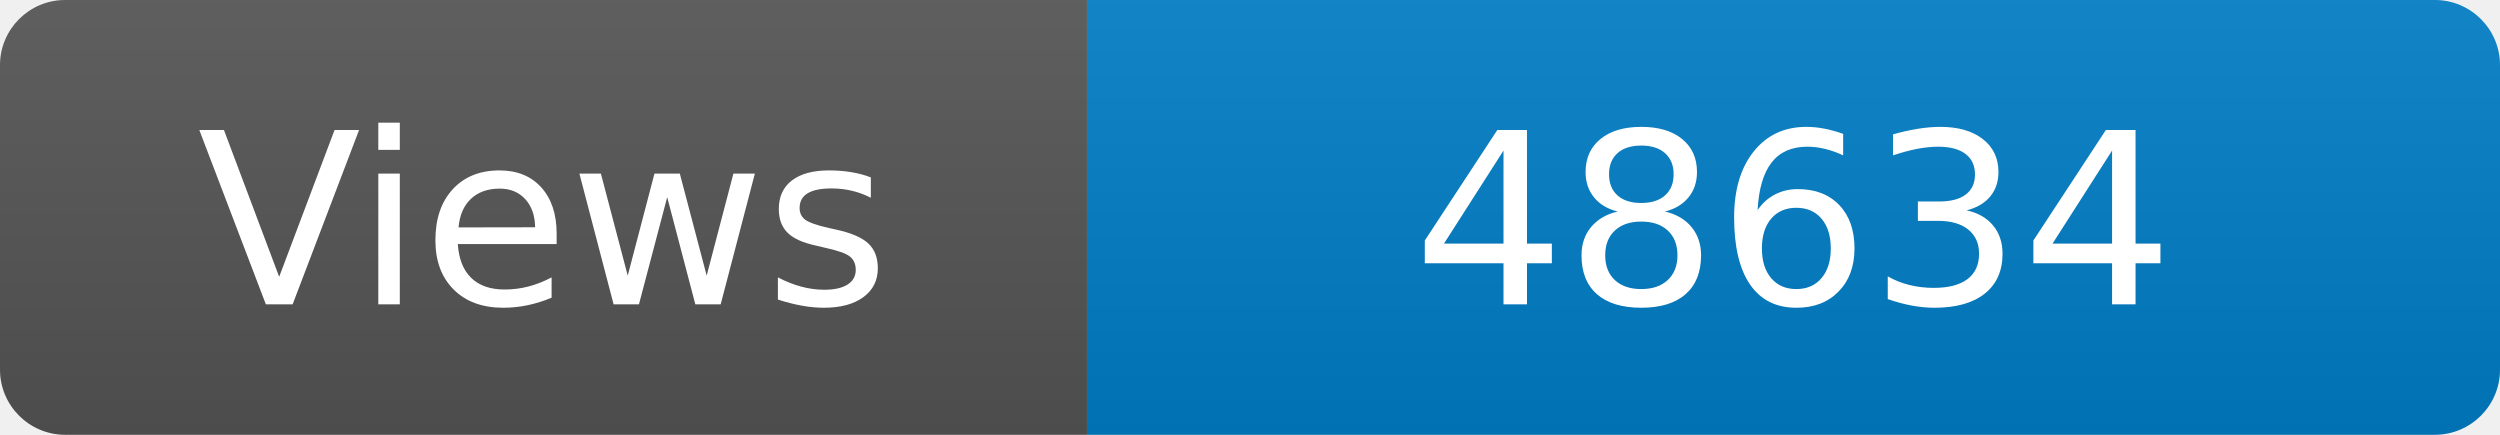
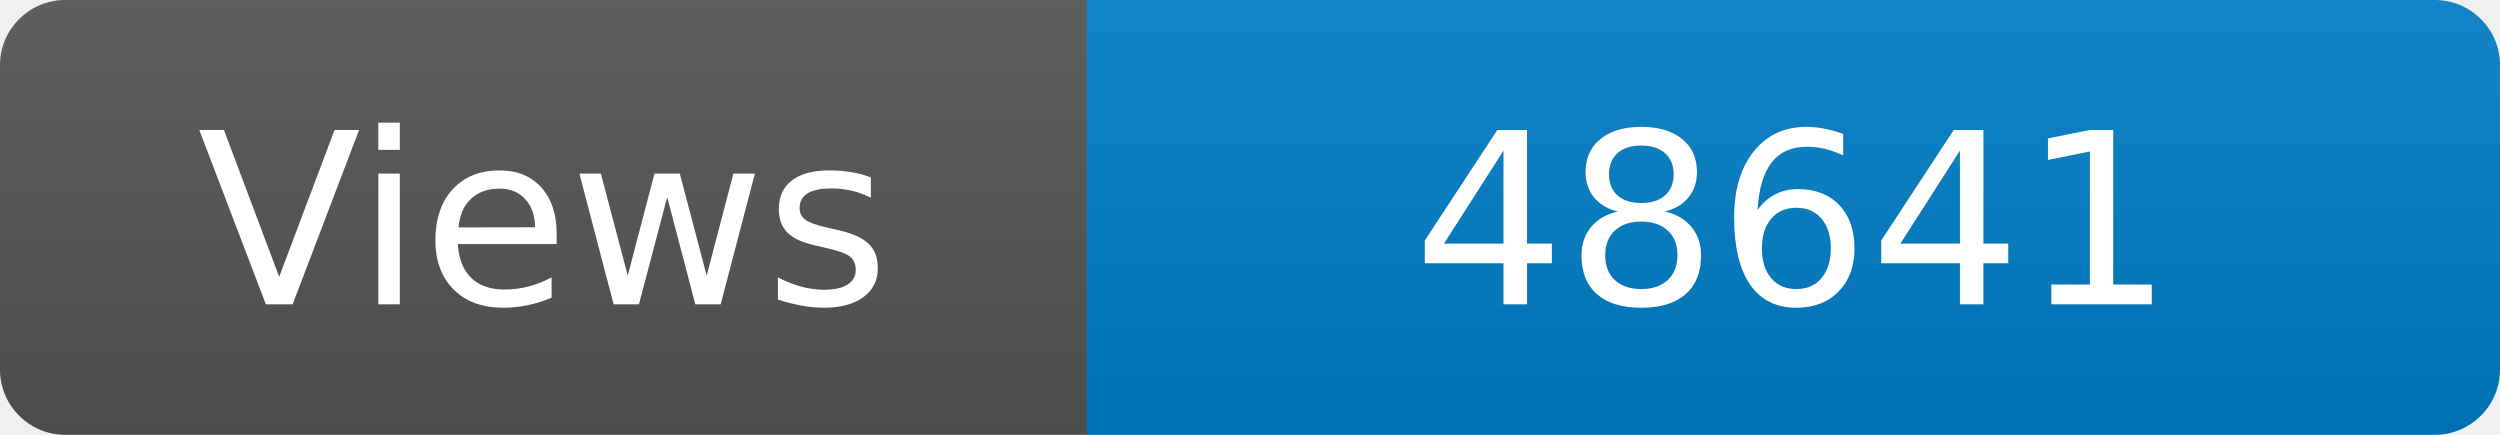
<svg xmlns="http://www.w3.org/2000/svg" width="115" height="20" role="img" aria-label="Maintained?: yes">
  <linearGradient id="s" x2="0" y2="100%">
    <stop offset="0" stop-color="#bbb" stop-opacity=".1" />
    <stop offset="1" stop-opacity=".1" />
  </linearGradient>
  <clipPath id="r">
    <rect width="115" height="20" rx="3" fill="#fff" />
  </clipPath>
  <g clip-path="url(#r)">
    <rect width="50" height="20" fill="#555" />
    <rect x="50" width="160" height="20" fill="#007ec6" />
    <rect width="115" height="20" fill="url(#s)" />
  </g>
  <g fill="#fff" text-anchor="middle" font-family="Verdana,Geneva,DejaVu Sans,sans-serif" font-size="110">
    <text x="250" y="140" transform="scale(.1)" fill="#fff">Views</text>
-     <text x="825" y="140" transform="scale(.1)" fill="#fff">48634</text>
+     <text x="825" y="140" transform="scale(.1)" fill="#fff">48641</text>
  </g>
</svg>
